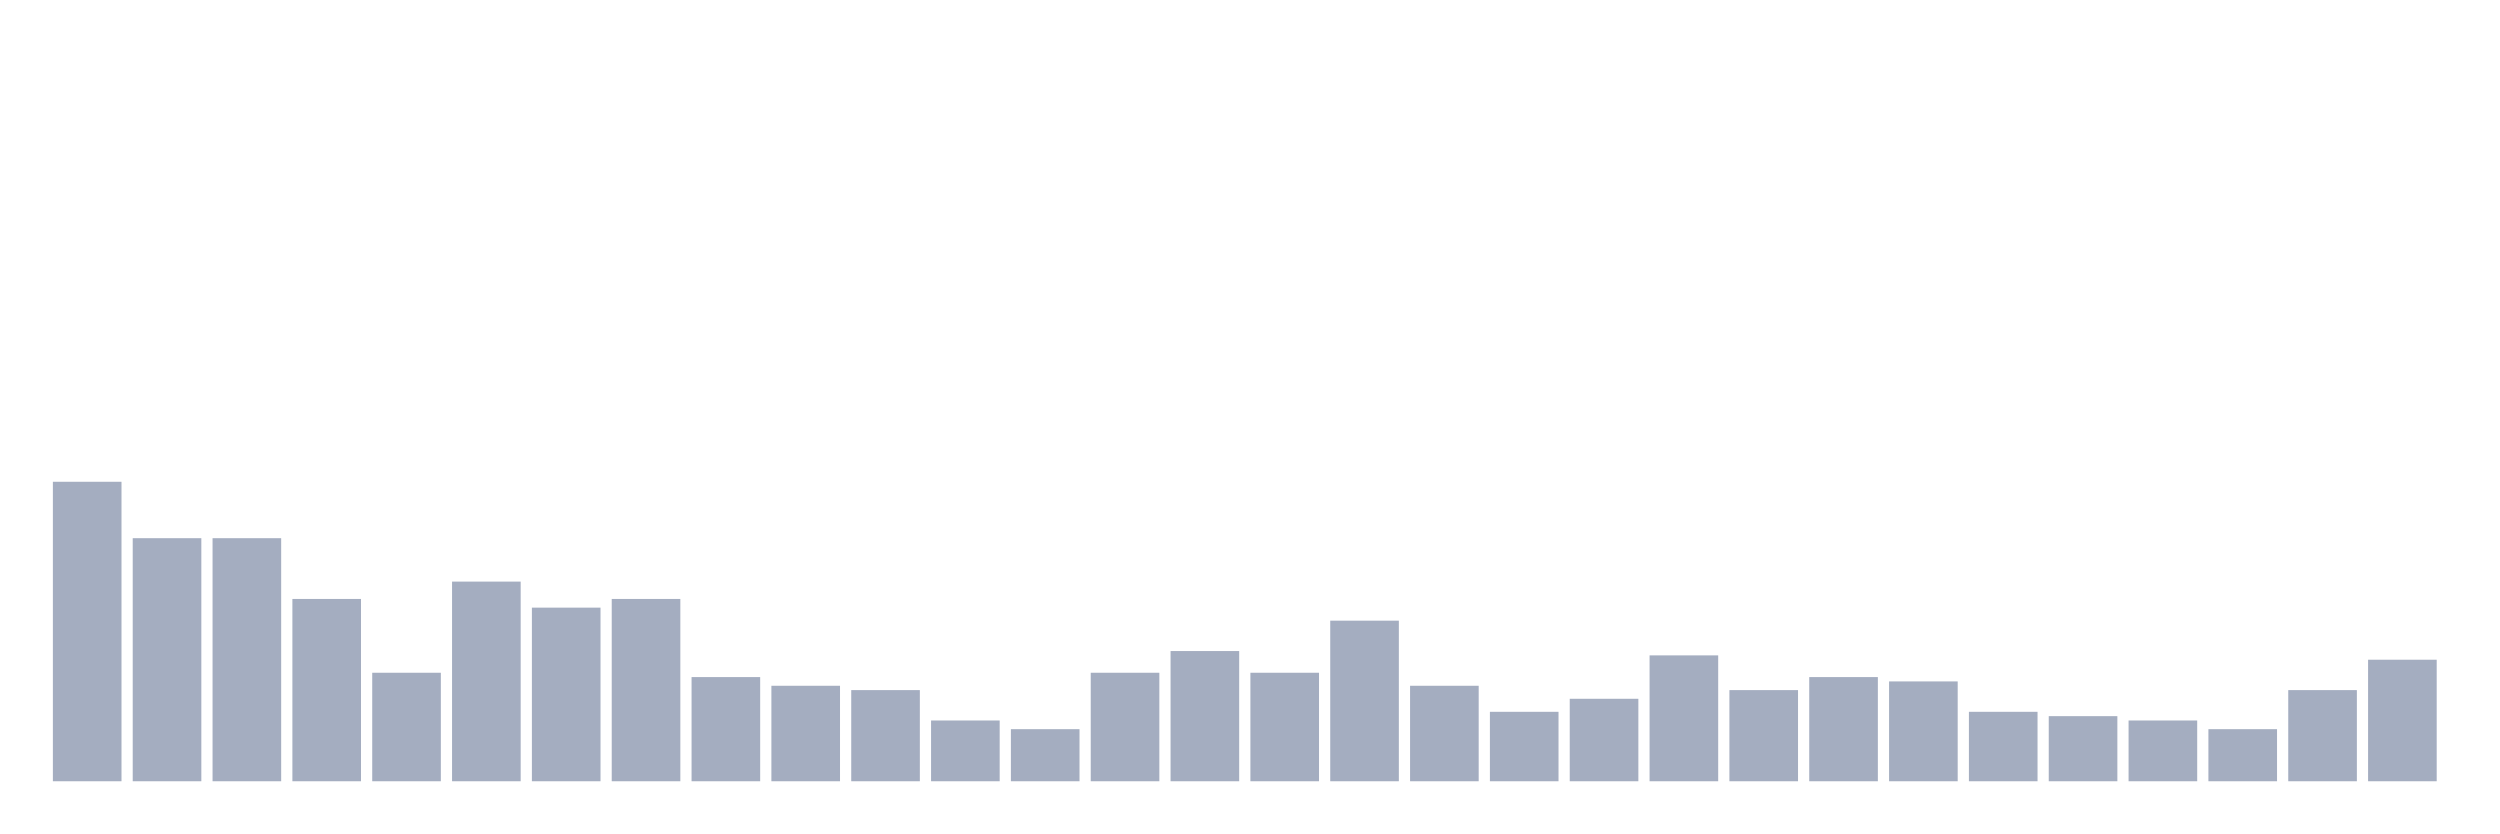
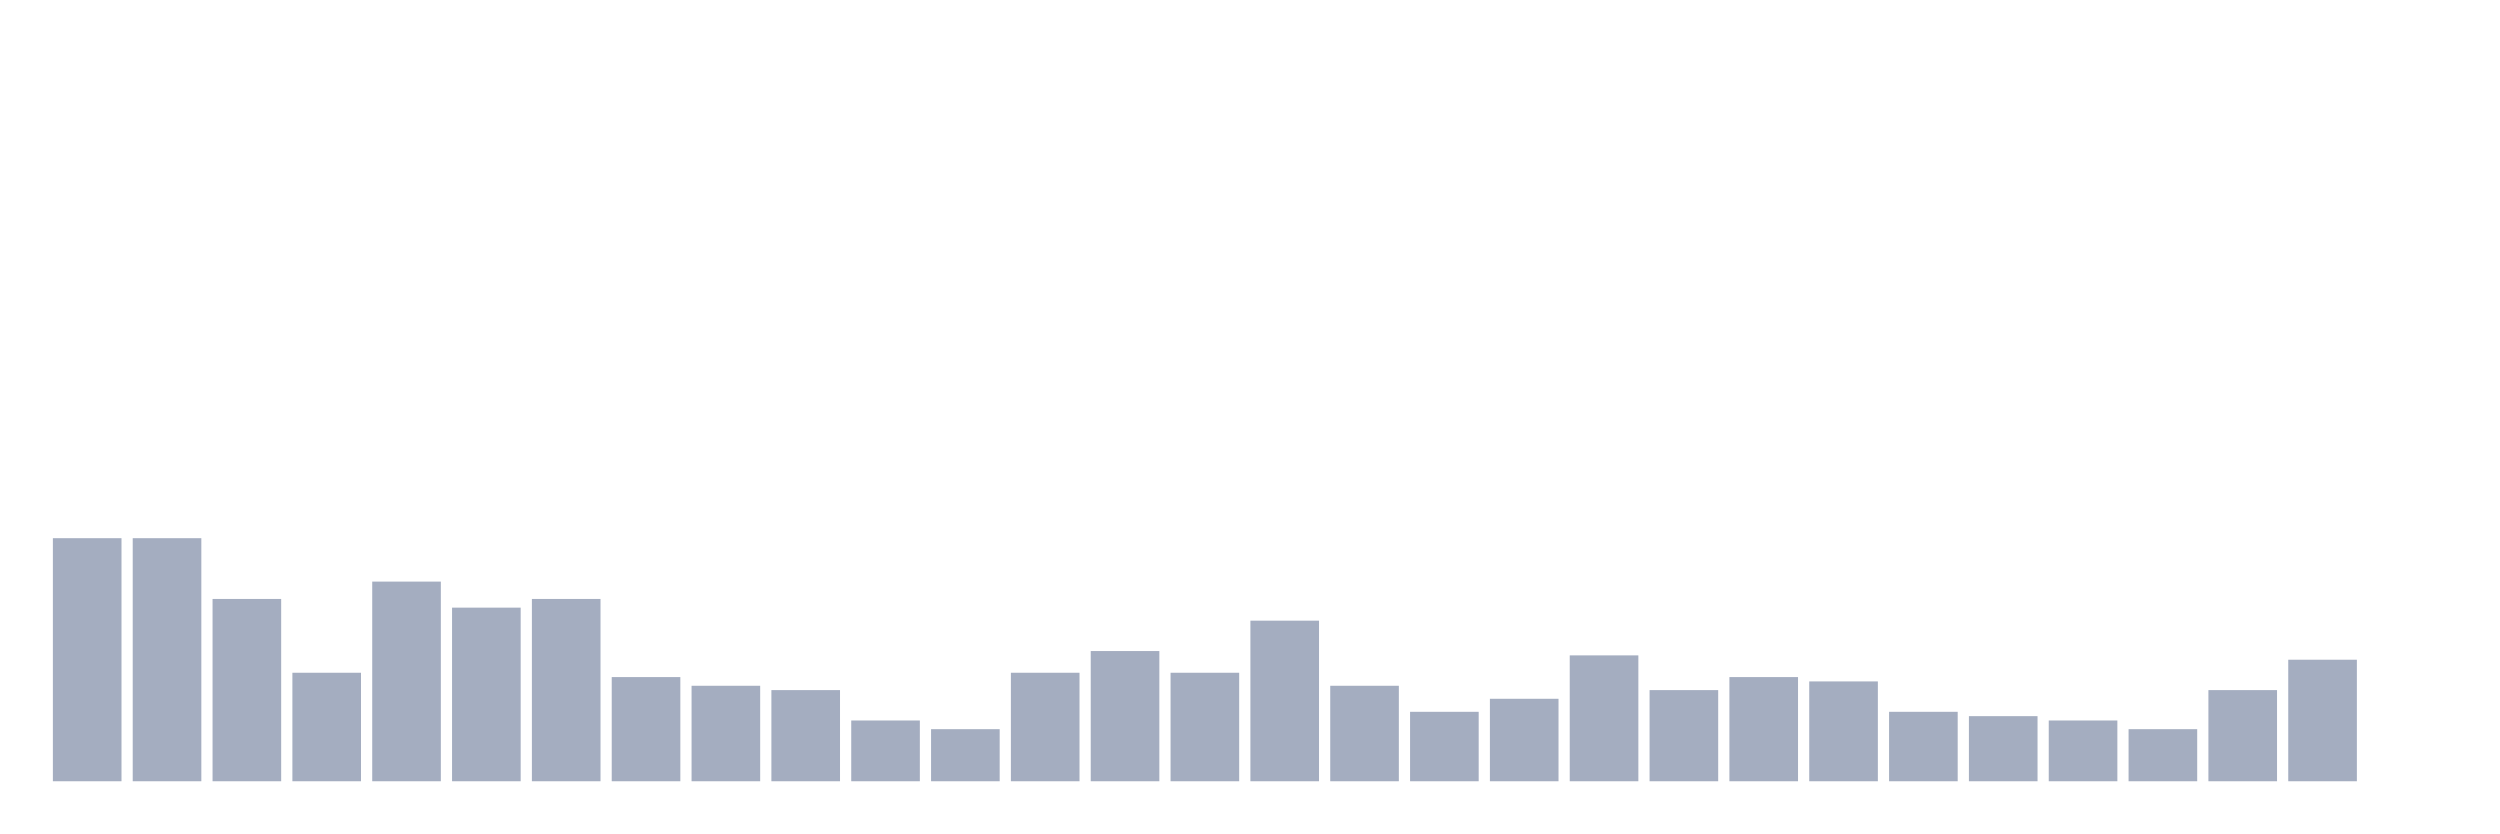
<svg xmlns="http://www.w3.org/2000/svg" viewBox="0 0 480 160">
  <g transform="translate(10,10)">
-     <rect class="bar" x="0.153" width="13.175" y="82.5" height="57.5" fill="rgb(164,173,192)" />
+     <rect class="bar" x="0.153" width="13.175" y="93.333" height="46.667" fill="rgb(164,173,192)" />
    <rect class="bar" x="15.482" width="13.175" y="93.333" height="46.667" fill="rgb(164,173,192)" />
-     <rect class="bar" x="30.81" width="13.175" y="93.333" height="46.667" fill="rgb(164,173,192)" />
-     <rect class="bar" x="46.138" width="13.175" y="105" height="35" fill="rgb(164,173,192)" />
-     <rect class="bar" x="61.466" width="13.175" y="119.167" height="20.833" fill="rgb(164,173,192)" />
-     <rect class="bar" x="76.794" width="13.175" y="101.667" height="38.333" fill="rgb(164,173,192)" />
-     <rect class="bar" x="92.123" width="13.175" y="106.667" height="33.333" fill="rgb(164,173,192)" />
-     <rect class="bar" x="107.451" width="13.175" y="105" height="35" fill="rgb(164,173,192)" />
-     <rect class="bar" x="122.779" width="13.175" y="120" height="20" fill="rgb(164,173,192)" />
-     <rect class="bar" x="138.107" width="13.175" y="121.667" height="18.333" fill="rgb(164,173,192)" />
-     <rect class="bar" x="153.436" width="13.175" y="122.5" height="17.5" fill="rgb(164,173,192)" />
-     <rect class="bar" x="168.764" width="13.175" y="128.333" height="11.667" fill="rgb(164,173,192)" />
-     <rect class="bar" x="184.092" width="13.175" y="130" height="10" fill="rgb(164,173,192)" />
-     <rect class="bar" x="199.42" width="13.175" y="119.167" height="20.833" fill="rgb(164,173,192)" />
-     <rect class="bar" x="214.748" width="13.175" y="115" height="25" fill="rgb(164,173,192)" />
-     <rect class="bar" x="230.077" width="13.175" y="119.167" height="20.833" fill="rgb(164,173,192)" />
-     <rect class="bar" x="245.405" width="13.175" y="109.167" height="30.833" fill="rgb(164,173,192)" />
-     <rect class="bar" x="260.733" width="13.175" y="121.667" height="18.333" fill="rgb(164,173,192)" />
-     <rect class="bar" x="276.061" width="13.175" y="126.667" height="13.333" fill="rgb(164,173,192)" />
-     <rect class="bar" x="291.39" width="13.175" y="124.167" height="15.833" fill="rgb(164,173,192)" />
-     <rect class="bar" x="306.718" width="13.175" y="115.833" height="24.167" fill="rgb(164,173,192)" />
-     <rect class="bar" x="322.046" width="13.175" y="122.5" height="17.5" fill="rgb(164,173,192)" />
-     <rect class="bar" x="337.374" width="13.175" y="120" height="20" fill="rgb(164,173,192)" />
-     <rect class="bar" x="352.702" width="13.175" y="120.833" height="19.167" fill="rgb(164,173,192)" />
-     <rect class="bar" x="368.031" width="13.175" y="126.667" height="13.333" fill="rgb(164,173,192)" />
-     <rect class="bar" x="383.359" width="13.175" y="127.5" height="12.5" fill="rgb(164,173,192)" />
-     <rect class="bar" x="398.687" width="13.175" y="128.333" height="11.667" fill="rgb(164,173,192)" />
-     <rect class="bar" x="414.015" width="13.175" y="130" height="10" fill="rgb(164,173,192)" />
-     <rect class="bar" x="429.344" width="13.175" y="122.5" height="17.5" fill="rgb(164,173,192)" />
-     <rect class="bar" x="444.672" width="13.175" y="116.667" height="23.333" fill="rgb(164,173,192)" />
+     <rect class="bar" x="30.81" width="13.175" y="105" height="35" fill="rgb(164,173,192)" />
+     <rect class="bar" x="46.138" width="13.175" y="119.167" height="20.833" fill="rgb(164,173,192)" />
+     <rect class="bar" x="61.466" width="13.175" y="101.667" height="38.333" fill="rgb(164,173,192)" />
+     <rect class="bar" x="76.794" width="13.175" y="106.667" height="33.333" fill="rgb(164,173,192)" />
+     <rect class="bar" x="92.123" width="13.175" y="105" height="35" fill="rgb(164,173,192)" />
+     <rect class="bar" x="107.451" width="13.175" y="120" height="20" fill="rgb(164,173,192)" />
+     <rect class="bar" x="122.779" width="13.175" y="121.667" height="18.333" fill="rgb(164,173,192)" />
+     <rect class="bar" x="138.107" width="13.175" y="122.5" height="17.5" fill="rgb(164,173,192)" />
+     <rect class="bar" x="153.436" width="13.175" y="128.333" height="11.667" fill="rgb(164,173,192)" />
+     <rect class="bar" x="168.764" width="13.175" y="130" height="10" fill="rgb(164,173,192)" />
+     <rect class="bar" x="184.092" width="13.175" y="119.167" height="20.833" fill="rgb(164,173,192)" />
+     <rect class="bar" x="199.42" width="13.175" y="115" height="25" fill="rgb(164,173,192)" />
+     <rect class="bar" x="214.748" width="13.175" y="119.167" height="20.833" fill="rgb(164,173,192)" />
+     <rect class="bar" x="230.077" width="13.175" y="109.167" height="30.833" fill="rgb(164,173,192)" />
+     <rect class="bar" x="245.405" width="13.175" y="121.667" height="18.333" fill="rgb(164,173,192)" />
+     <rect class="bar" x="260.733" width="13.175" y="126.667" height="13.333" fill="rgb(164,173,192)" />
+     <rect class="bar" x="276.061" width="13.175" y="124.167" height="15.833" fill="rgb(164,173,192)" />
+     <rect class="bar" x="291.39" width="13.175" y="115.833" height="24.167" fill="rgb(164,173,192)" />
+     <rect class="bar" x="306.718" width="13.175" y="122.5" height="17.5" fill="rgb(164,173,192)" />
+     <rect class="bar" x="322.046" width="13.175" y="120" height="20" fill="rgb(164,173,192)" />
+     <rect class="bar" x="337.374" width="13.175" y="120.833" height="19.167" fill="rgb(164,173,192)" />
+     <rect class="bar" x="352.702" width="13.175" y="126.667" height="13.333" fill="rgb(164,173,192)" />
+     <rect class="bar" x="368.031" width="13.175" y="127.5" height="12.5" fill="rgb(164,173,192)" />
+     <rect class="bar" x="383.359" width="13.175" y="128.333" height="11.667" fill="rgb(164,173,192)" />
+     <rect class="bar" x="398.687" width="13.175" y="130" height="10" fill="rgb(164,173,192)" />
+     <rect class="bar" x="414.015" width="13.175" y="122.5" height="17.5" fill="rgb(164,173,192)" />
+     <rect class="bar" x="429.344" width="13.175" y="116.667" height="23.333" fill="rgb(164,173,192)" />
+     <rect class="bar" x="444.672" width="13.175" y="140" height="0" fill="rgb(164,173,192)" />
  </g>
</svg>
